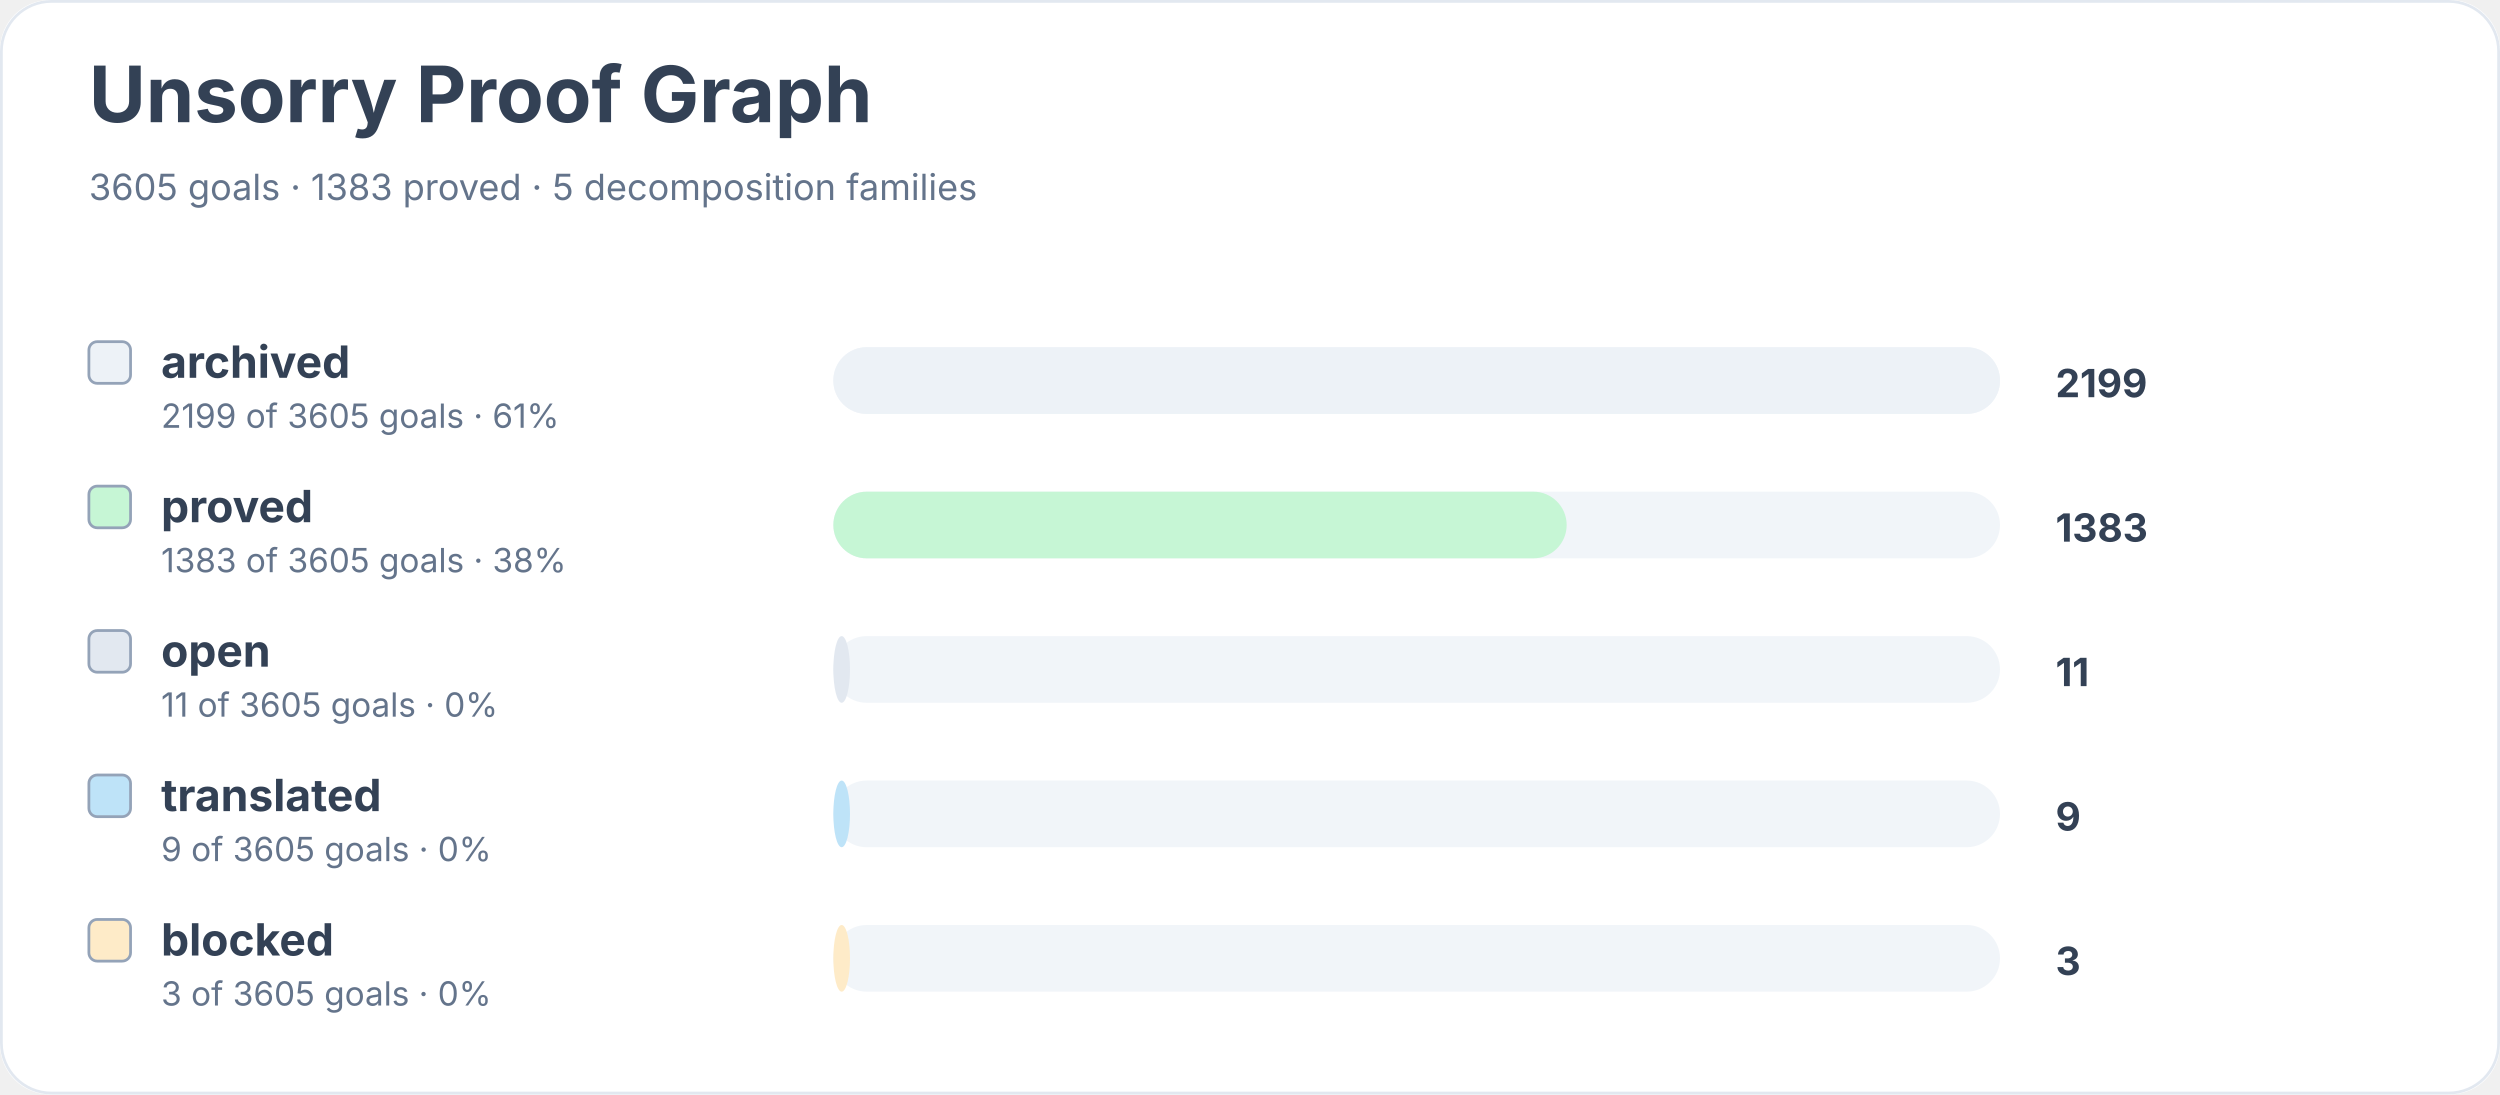
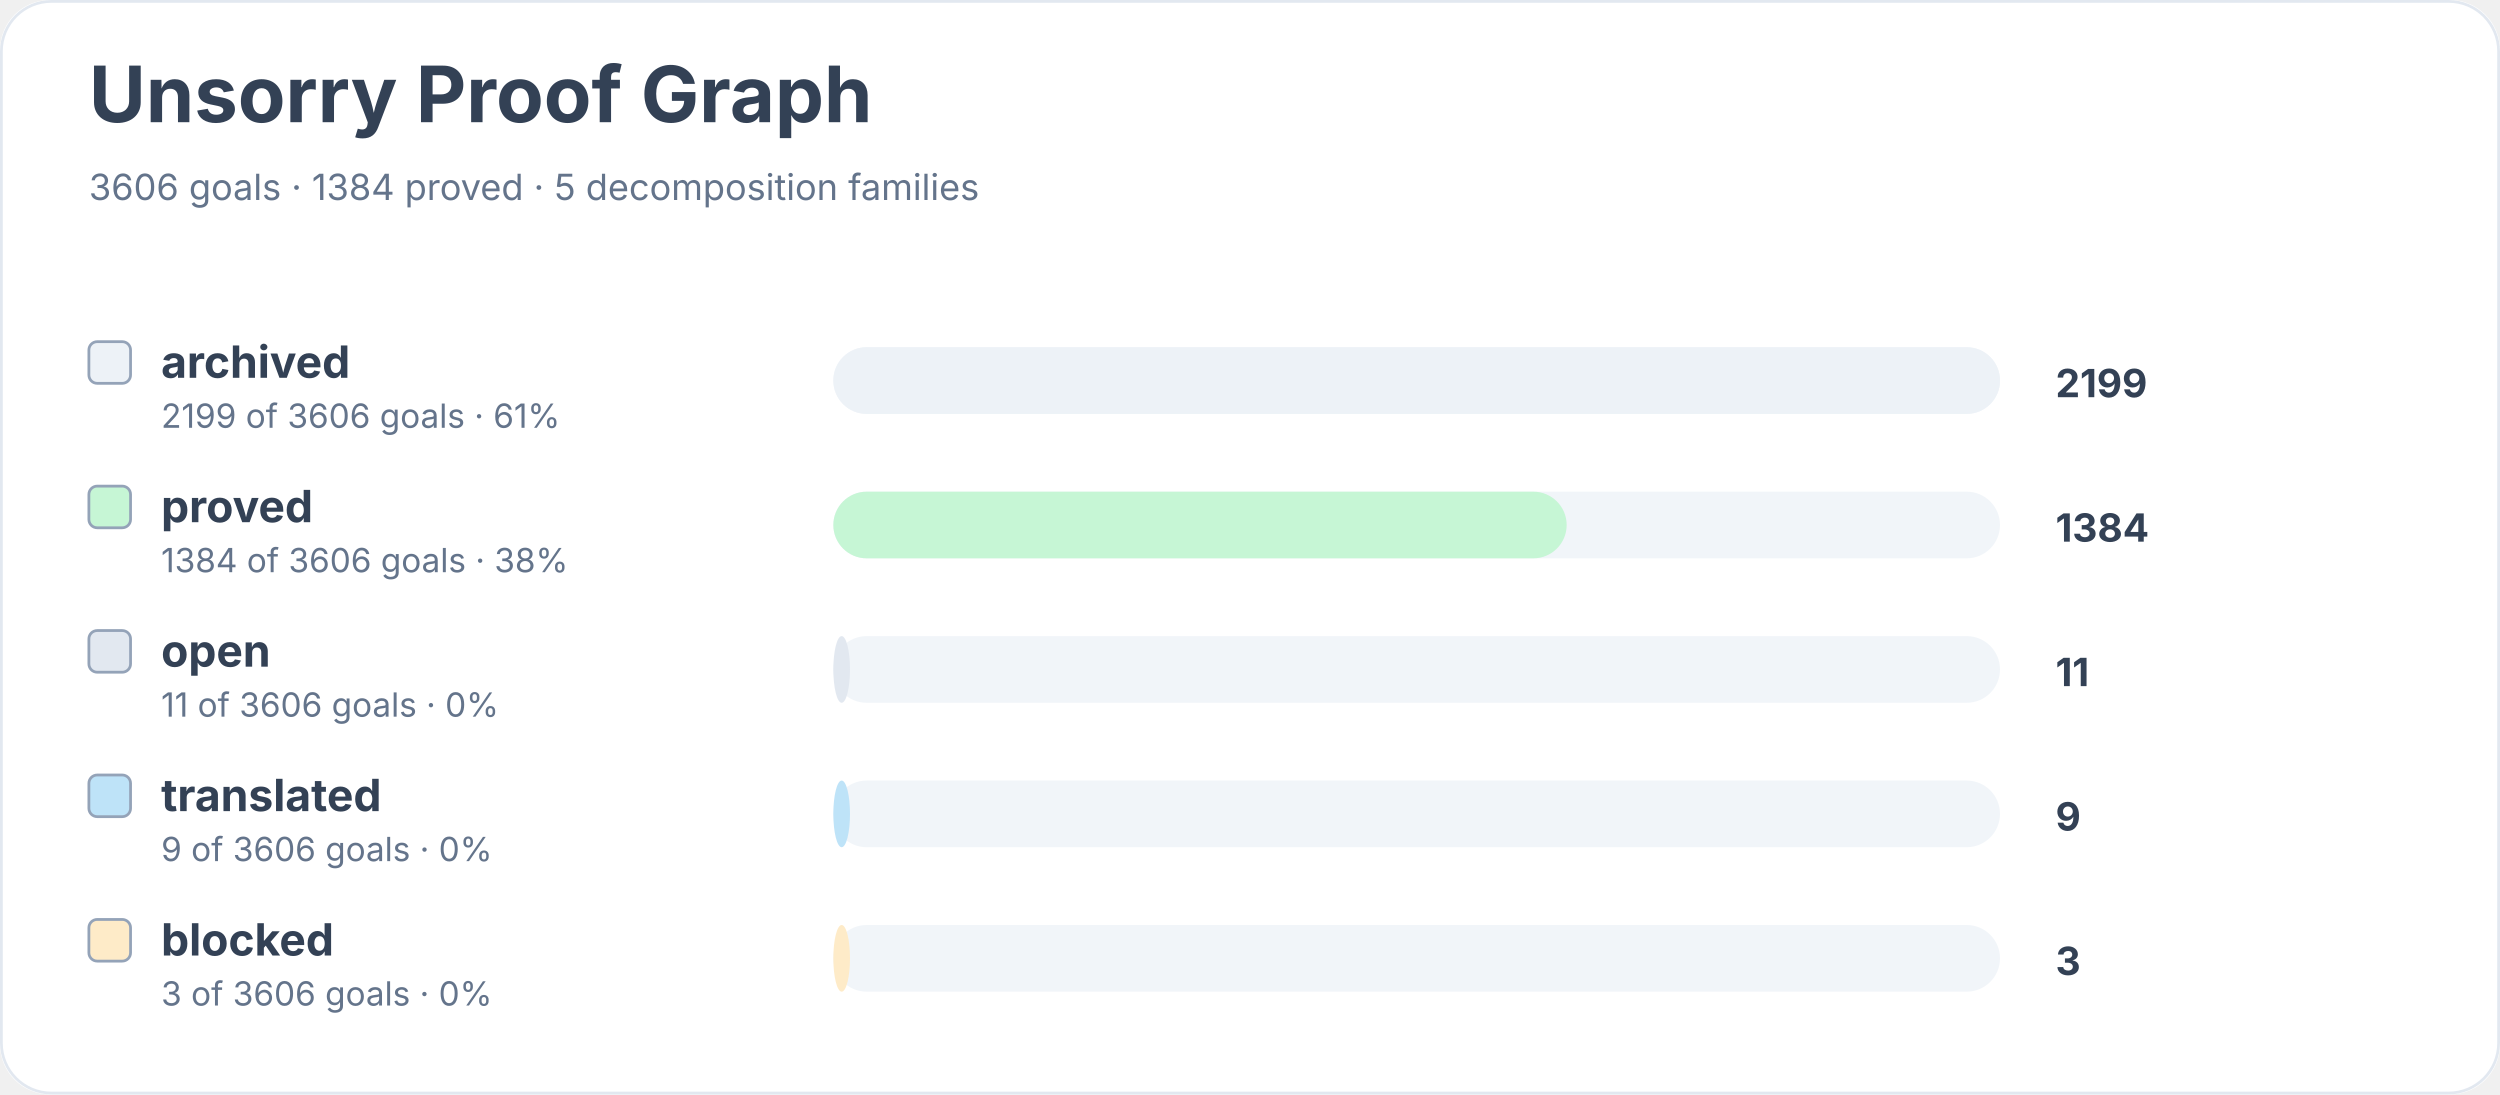
<svg xmlns="http://www.w3.org/2000/svg" width="900" height="394" viewBox="0 0 900 394" role="img" aria-labelledby="title desc">
  <rect width="900" height="100%" rx="18" fill="#ffffff" />
  <rect x="0.5" y="0.5" width="899" height="393" rx="18" fill="none" stroke="#e2e8f0" />
  <text x="32" y="44" font-family="Inter, system-ui, sans-serif" font-size="28" font-weight="700" fill="#334155">Unsorry Proof Graph</text>
-   <text x="32" y="72" font-family="Inter, system-ui, sans-serif" font-size="13" fill="#64748b">3605 goals · 1383 proved · 5 decomposition families</text>
+   <text x="32" y="72" font-family="Inter, system-ui, sans-serif" font-size="13" fill="#64748b">3606 goals · 1384 proved · 5 decomposition families</text>
  <rect x="32" y="123" width="15" height="15" rx="3" fill="#edf2f7" stroke="#94a3b8" />
  <text x="58" y="136" font-family="Inter, system-ui, sans-serif" font-size="16" font-weight="650" fill="#334155">archived</text>
-   <text x="58" y="154" font-family="Inter, system-ui, sans-serif" font-size="12" fill="#64748b">2199 of 3605 goals · 61%</text>
+   <text x="58" y="154" font-family="Inter, system-ui, sans-serif" font-size="12" fill="#64748b">2199 of 3606 goals · 61%</text>
  <rect x="300" y="125" width="420" height="24" rx="12" fill="#f1f5f9" />
  <rect x="300" y="125" width="420" height="24" rx="12" fill="#edf2f7" />
  <text x="740" y="143" font-family="Inter, system-ui, sans-serif" font-size="14" font-weight="700" fill="#334155">2199</text>
  <rect x="32" y="175" width="15" height="15" rx="3" fill="#c6f6d5" stroke="#94a3b8" />
  <text x="58" y="188" font-family="Inter, system-ui, sans-serif" font-size="16" font-weight="650" fill="#334155">proved</text>
-   <text x="58" y="206" font-family="Inter, system-ui, sans-serif" font-size="12" fill="#64748b">1383 of 3605 goals · 38%</text>
+   <text x="58" y="206" font-family="Inter, system-ui, sans-serif" font-size="12" fill="#64748b">1384 of 3606 goals · 38%</text>
  <rect x="300" y="177" width="420" height="24" rx="12" fill="#f1f5f9" />
  <rect x="300" y="177" width="264" height="24" rx="12" fill="#c6f6d5" />
-   <text x="740" y="195" font-family="Inter, system-ui, sans-serif" font-size="14" font-weight="700" fill="#334155">1383</text>
+   <text x="740" y="195" font-family="Inter, system-ui, sans-serif" font-size="14" font-weight="700" fill="#334155">1384</text>
  <rect x="32" y="227" width="15" height="15" rx="3" fill="#e2e8f0" stroke="#94a3b8" />
  <text x="58" y="240" font-family="Inter, system-ui, sans-serif" font-size="16" font-weight="650" fill="#334155">open</text>
-   <text x="58" y="258" font-family="Inter, system-ui, sans-serif" font-size="12" fill="#64748b">11 of 3605 goals · 0%</text>
+   <text x="58" y="258" font-family="Inter, system-ui, sans-serif" font-size="12" fill="#64748b">11 of 3606 goals · 0%</text>
  <rect x="300" y="229" width="420" height="24" rx="12" fill="#f1f5f9" />
  <rect x="300" y="229" width="6" height="24" rx="12" fill="#e2e8f0" />
  <text x="740" y="247" font-family="Inter, system-ui, sans-serif" font-size="14" font-weight="700" fill="#334155">11</text>
  <rect x="32" y="279" width="15" height="15" rx="3" fill="#bee3f8" stroke="#94a3b8" />
  <text x="58" y="292" font-family="Inter, system-ui, sans-serif" font-size="16" font-weight="650" fill="#334155">translated</text>
-   <text x="58" y="310" font-family="Inter, system-ui, sans-serif" font-size="12" fill="#64748b">9 of 3605 goals · 0%</text>
+   <text x="58" y="310" font-family="Inter, system-ui, sans-serif" font-size="12" fill="#64748b">9 of 3606 goals · 0%</text>
  <rect x="300" y="281" width="420" height="24" rx="12" fill="#f1f5f9" />
  <rect x="300" y="281" width="6" height="24" rx="12" fill="#bee3f8" />
  <text x="740" y="299" font-family="Inter, system-ui, sans-serif" font-size="14" font-weight="700" fill="#334155">9</text>
  <rect x="32" y="331" width="15" height="15" rx="3" fill="#feebc8" stroke="#94a3b8" />
  <text x="58" y="344" font-family="Inter, system-ui, sans-serif" font-size="16" font-weight="650" fill="#334155">blocked</text>
-   <text x="58" y="362" font-family="Inter, system-ui, sans-serif" font-size="12" fill="#64748b">3 of 3605 goals · 0%</text>
+   <text x="58" y="362" font-family="Inter, system-ui, sans-serif" font-size="12" fill="#64748b">3 of 3606 goals · 0%</text>
  <rect x="300" y="333" width="420" height="24" rx="12" fill="#f1f5f9" />
  <rect x="300" y="333" width="6" height="24" rx="12" fill="#feebc8" />
  <text x="740" y="351" font-family="Inter, system-ui, sans-serif" font-size="14" font-weight="700" fill="#334155">3</text>
</svg>
